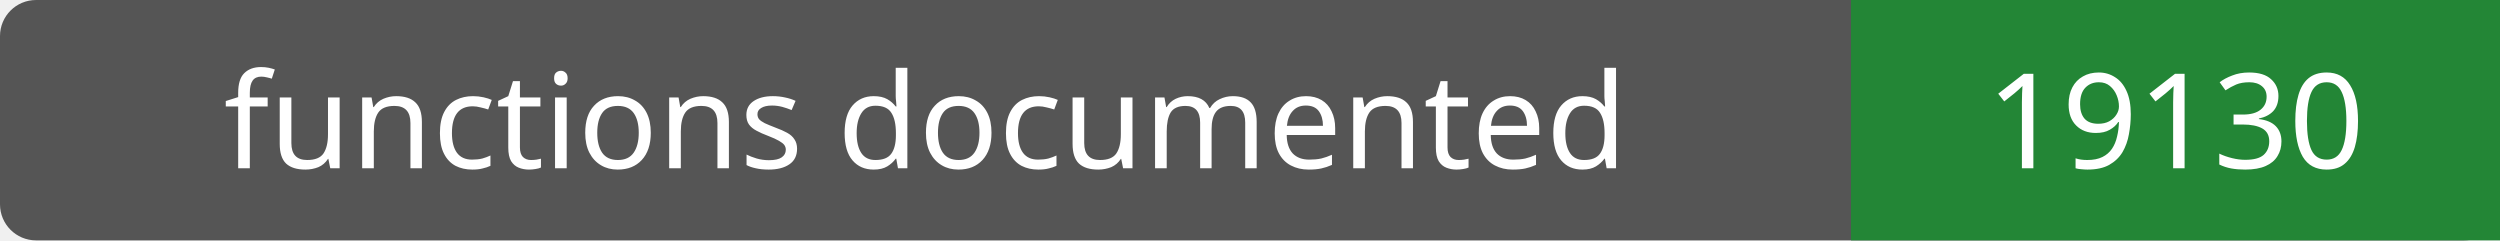
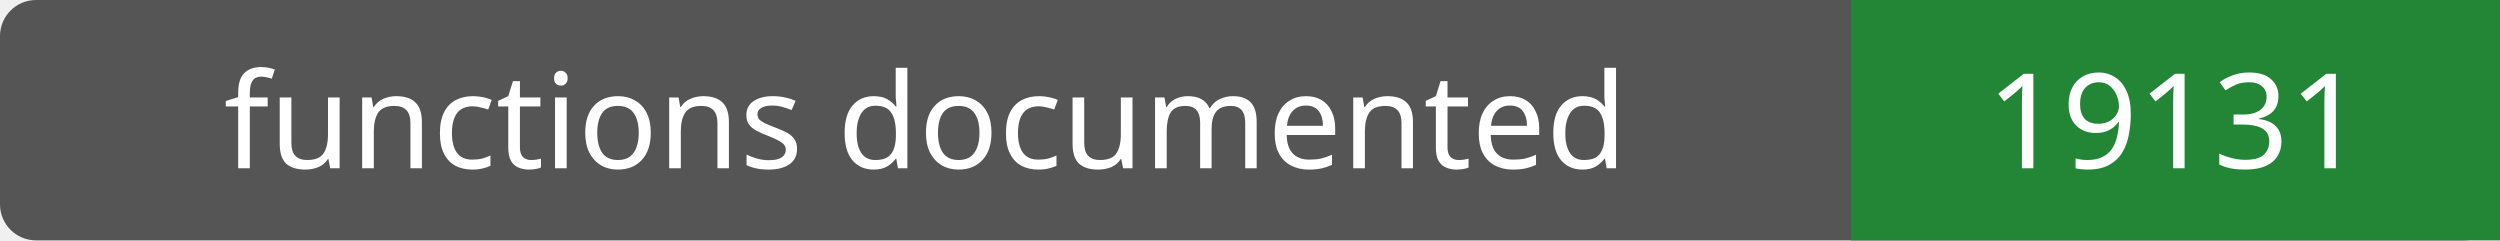
- <svg xmlns="http://www.w3.org/2000/svg" width="208" height="20" role="img" aria-label="functions documented: 19130">
+ <svg xmlns="http://www.w3.org/2000/svg" width="208" height="20" role="img" aria-label="functions documented: 19131">
  <rect width="208" height="20" rx="3" fill="#555" />
  <path fill="#238636" d="M154 0h54v20H154z" />
  <g fill="#fff" text-anchor="middle" font-family="Verdana,sans-serif" font-size="11">
    <text x="77.0" y="14">functions documented</text>
-     <text x="181.0" y="14">19130</text>
+     <text x="181.0" y="14">19131</text>
  </g>
</svg>
